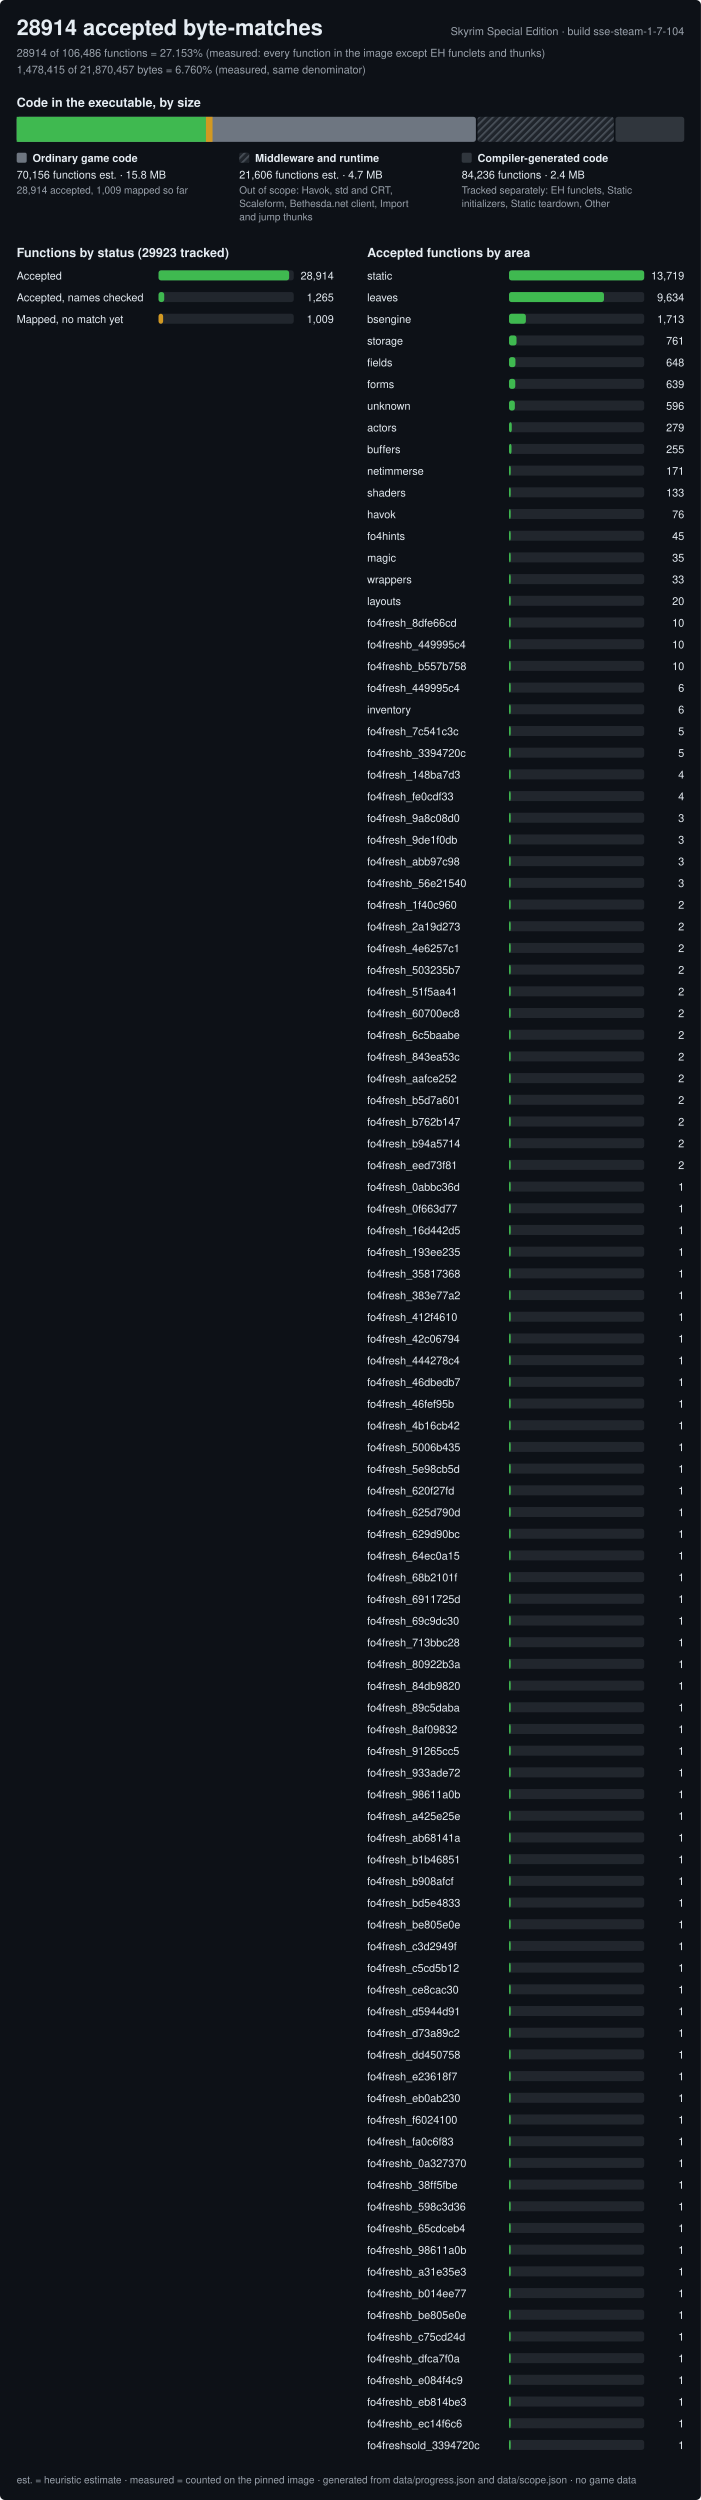
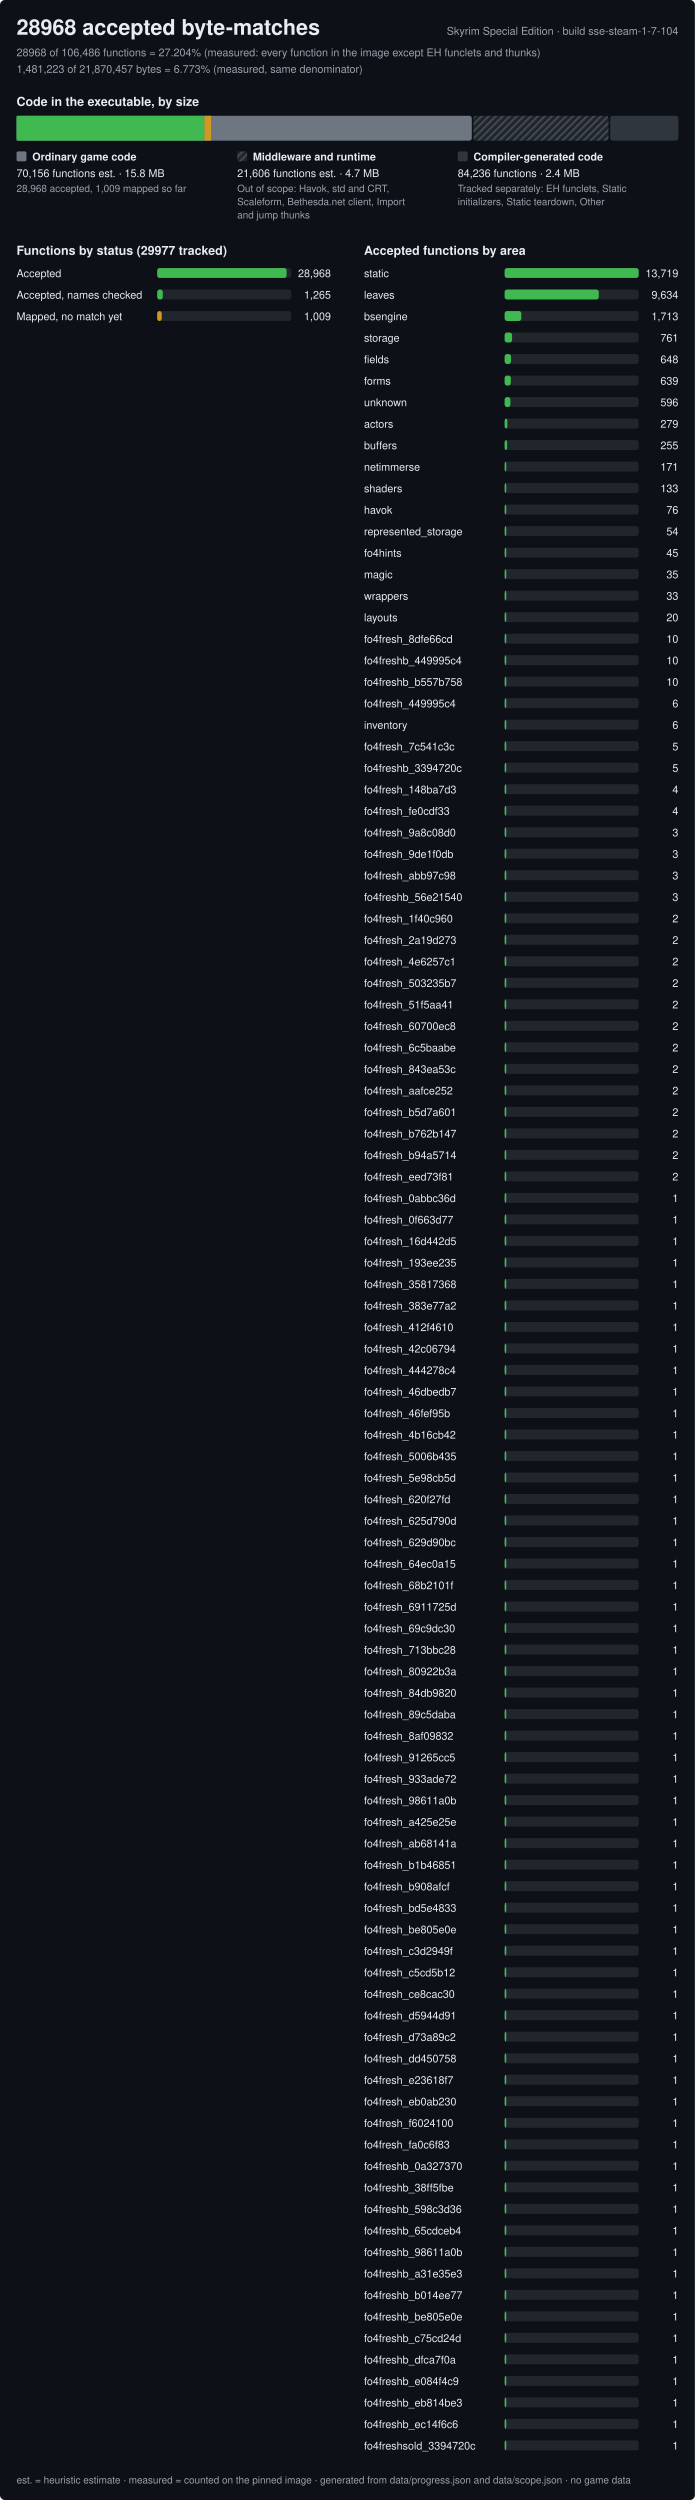
- <svg xmlns="http://www.w3.org/2000/svg" width="840" height="2996" viewBox="0 0 840 2996" role="img" aria-label="Progress of the Skyrim Special Edition byte-matching reconstruction, build sse-steam-1-7-104">
+ <svg xmlns="http://www.w3.org/2000/svg" width="840" height="3022" viewBox="0 0 840 3022" role="img" aria-label="Progress of the Skyrim Special Edition byte-matching reconstruction, build sse-steam-1-7-104">
  <style>text{font-family:-apple-system,BlinkMacSystemFont,'Segoe UI',Helvetica,Arial,sans-serif;fill:#e6edf3;white-space:pre}.h{font-size:26px;font-weight:600}.st{font-size:15px;font-weight:600}.lb{font-size:13px;font-weight:600}.bl{font-size:12px;font-weight:600;stroke:#0d1117;stroke-width:3px;paint-order:stroke;stroke-linejoin:round}.rl{font-size:13px}.fn{font-size:12px;fill:#9ba3ad}.mu{fill:#9ba3ad}</style>
  <defs>
    <pattern id="hx" width="6" height="6" patternUnits="userSpaceOnUse" patternTransform="rotate(45)">
      <rect width="6" height="6" fill="#21262d" />
      <rect width="2" height="6" fill="#484f58" />
    </pattern>
  </defs>
-   <rect width="840" height="2996" rx="6" fill="#0d1117" />
-   <text x="20" y="42" class="h">28914 accepted byte-matches</text>
+   <rect width="840" height="3022" rx="6" fill="#0d1117" />
+   <text x="20" y="42" class="h">28968 accepted byte-matches</text>
  <text x="820" y="42" class="rl mu" text-anchor="end">Skyrim Special Edition · build sse-steam-1-7-104</text>
-   <text x="20" y="68" class="rl mu">28914 of 106,486 functions = 27.153% (measured: every function in the image except EH funclets and thunks)</text>
-   <text x="20" y="88" class="rl mu">1,478,415 of 21,870,457 bytes = 6.760% (measured, same denominator)</text>
+   <text x="20" y="68" class="rl mu">28968 of 106,486 functions = 27.204% (measured: every function in the image except EH funclets and thunks)</text>
+   <text x="20" y="88" class="rl mu">1,481,223 of 21,870,457 bytes = 6.773% (measured, same denominator)</text>
  <text x="20" y="128" class="st">Code in the executable, by size</text>
  <rect x="20" y="140" width="550.3" height="30" rx="3" fill="#6e7681" />
-   <rect x="20" y="140" width="226.8" height="30" fill="#3fb950" />
-   <rect x="246.8" y="140" width="7.9" height="30" fill="#d29922" />
+   <rect x="20" y="140" width="227.2" height="30" fill="#3fb950" />
+   <rect x="247.2" y="140" width="7.9" height="30" fill="#d29922" />
  <rect x="572.3" y="140" width="163.3" height="30" rx="3" fill="url(#hx)" />
  <rect x="737.6" y="140" width="82.4" height="30" rx="3" fill="#30363d" />
  <rect x="20" y="183" width="12" height="12" rx="2" fill="#6e7681" />
  <text x="39" y="194" class="lb">Ordinary game code</text>
  <text x="20" y="214" class="rl">70,156 functions est. · 15.8 MB</text>
-   <text x="20" y="232" class="fn">28,914 accepted, 1,009 mapped so far</text>
+   <text x="20" y="232" class="fn">28,968 accepted, 1,009 mapped so far</text>
  <rect x="286.7" y="183" width="12" height="12" rx="2" fill="url(#hx)" />
  <text x="305.7" y="194" class="lb">Middleware and runtime</text>
  <text x="286.7" y="214" class="rl">21,606 functions est. · 4.7 MB</text>
  <text x="286.7" y="232" class="fn">Out of scope: Havok, std and CRT,</text>
  <text x="286.7" y="248" class="fn">Scaleform, Bethesda.net client, Import</text>
  <text x="286.7" y="264" class="fn">and jump thunks</text>
  <rect x="553.3" y="183" width="12" height="12" rx="2" fill="#30363d" />
  <text x="572.3" y="194" class="lb">Compiler-generated code</text>
  <text x="553.3" y="214" class="rl">84,236 functions · 2.4 MB</text>
  <text x="553.3" y="232" class="fn">Tracked separately: EH funclets, Static</text>
  <text x="553.3" y="248" class="fn">initializers, Static teardown, Other</text>
-   <text x="20" y="308" class="st">Functions by status (29923 tracked)</text>
+   <text x="20" y="308" class="st">Functions by status (29977 tracked)</text>
  <text x="20" y="335" class="rl">Accepted</text>
  <rect x="190" y="324" width="162.0" height="12" rx="3" fill="#21262d" />
  <rect x="190" y="324" width="156.5" height="12" rx="3" fill="#3fb950" />
-   <text x="400.0" y="335" class="rl" text-anchor="end">28,914</text>
+   <text x="400.0" y="335" class="rl" text-anchor="end">28,968</text>
  <text x="20" y="361" class="rl">Accepted, names checked</text>
  <rect x="190" y="350" width="162.0" height="12" rx="3" fill="#21262d" />
  <rect x="190" y="350" width="6.8" height="12" rx="3" fill="#3fb950" />
  <text x="400.0" y="361" class="rl" text-anchor="end">1,265</text>
  <text x="20" y="387" class="rl">Mapped, no match yet</text>
  <rect x="190" y="376" width="162.0" height="12" rx="3" fill="#21262d" />
  <rect x="190" y="376" width="5.5" height="12" rx="3" fill="#d29922" />
  <text x="400.0" y="387" class="rl" text-anchor="end">1,009</text>
  <text x="440.0" y="308" class="st">Accepted functions by area</text>
  <text x="440.0" y="335" class="rl">static</text>
  <rect x="610.0" y="324" width="162.0" height="12" rx="3" fill="#21262d" />
  <rect x="610.0" y="324" width="162" height="12" rx="3" fill="#3fb950" />
  <text x="820.0" y="335" class="rl" text-anchor="end">13,719</text>
  <text x="440.0" y="361" class="rl">leaves</text>
  <rect x="610.0" y="350" width="162.0" height="12" rx="3" fill="#21262d" />
  <rect x="610.0" y="350" width="113.8" height="12" rx="3" fill="#3fb950" />
  <text x="820.0" y="361" class="rl" text-anchor="end">9,634</text>
  <text x="440.0" y="387" class="rl">bsengine</text>
  <rect x="610.0" y="376" width="162.0" height="12" rx="3" fill="#21262d" />
  <rect x="610.0" y="376" width="20.2" height="12" rx="3" fill="#3fb950" />
  <text x="820.0" y="387" class="rl" text-anchor="end">1,713</text>
  <text x="440.0" y="413" class="rl">storage</text>
  <rect x="610.0" y="402" width="162.0" height="12" rx="3" fill="#21262d" />
  <rect x="610.0" y="402" width="9" height="12" rx="3" fill="#3fb950" />
  <text x="820.0" y="413" class="rl" text-anchor="end">761</text>
  <text x="440.0" y="439" class="rl">fields</text>
  <rect x="610.0" y="428" width="162.0" height="12" rx="3" fill="#21262d" />
  <rect x="610.0" y="428" width="7.7" height="12" rx="3" fill="#3fb950" />
  <text x="820.0" y="439" class="rl" text-anchor="end">648</text>
  <text x="440.0" y="465" class="rl">forms</text>
  <rect x="610.0" y="454" width="162.0" height="12" rx="3" fill="#21262d" />
  <rect x="610.0" y="454" width="7.5" height="12" rx="3" fill="#3fb950" />
  <text x="820.0" y="465" class="rl" text-anchor="end">639</text>
  <text x="440.0" y="491" class="rl">unknown</text>
  <rect x="610.0" y="480" width="162.0" height="12" rx="3" fill="#21262d" />
  <rect x="610.0" y="480" width="7" height="12" rx="3" fill="#3fb950" />
  <text x="820.0" y="491" class="rl" text-anchor="end">596</text>
  <text x="440.0" y="517" class="rl">actors</text>
  <rect x="610.0" y="506" width="162.0" height="12" rx="3" fill="#21262d" />
  <rect x="610.0" y="506" width="3.3" height="12" rx="3" fill="#3fb950" />
  <text x="820.0" y="517" class="rl" text-anchor="end">279</text>
  <text x="440.0" y="543" class="rl">buffers</text>
  <rect x="610.0" y="532" width="162.0" height="12" rx="3" fill="#21262d" />
  <rect x="610.0" y="532" width="3" height="12" rx="3" fill="#3fb950" />
  <text x="820.0" y="543" class="rl" text-anchor="end">255</text>
  <text x="440.0" y="569" class="rl">netimmerse</text>
  <rect x="610.0" y="558" width="162.0" height="12" rx="3" fill="#21262d" />
  <rect x="610.0" y="558" width="2" height="12" rx="3" fill="#3fb950" />
  <text x="820.0" y="569" class="rl" text-anchor="end">171</text>
  <text x="440.0" y="595" class="rl">shaders</text>
  <rect x="610.0" y="584" width="162.0" height="12" rx="3" fill="#21262d" />
  <rect x="610.0" y="584" width="2" height="12" rx="3" fill="#3fb950" />
  <text x="820.0" y="595" class="rl" text-anchor="end">133</text>
  <text x="440.0" y="621" class="rl">havok</text>
  <rect x="610.0" y="610" width="162.0" height="12" rx="3" fill="#21262d" />
  <rect x="610.0" y="610" width="2" height="12" rx="3" fill="#3fb950" />
  <text x="820.0" y="621" class="rl" text-anchor="end">76</text>
-   <text x="440.0" y="647" class="rl">fo4hints</text>
+   <text x="440.0" y="647" class="rl">represented_storage</text>
  <rect x="610.0" y="636" width="162.0" height="12" rx="3" fill="#21262d" />
  <rect x="610.0" y="636" width="2" height="12" rx="3" fill="#3fb950" />
-   <text x="820.0" y="647" class="rl" text-anchor="end">45</text>
-   <text x="440.0" y="673" class="rl">magic</text>
+   <text x="820.0" y="647" class="rl" text-anchor="end">54</text>
+   <text x="440.0" y="673" class="rl">fo4hints</text>
  <rect x="610.0" y="662" width="162.0" height="12" rx="3" fill="#21262d" />
  <rect x="610.0" y="662" width="2" height="12" rx="3" fill="#3fb950" />
-   <text x="820.0" y="673" class="rl" text-anchor="end">35</text>
-   <text x="440.0" y="699" class="rl">wrappers</text>
+   <text x="820.0" y="673" class="rl" text-anchor="end">45</text>
+   <text x="440.0" y="699" class="rl">magic</text>
  <rect x="610.0" y="688" width="162.0" height="12" rx="3" fill="#21262d" />
  <rect x="610.0" y="688" width="2" height="12" rx="3" fill="#3fb950" />
-   <text x="820.0" y="699" class="rl" text-anchor="end">33</text>
-   <text x="440.0" y="725" class="rl">layouts</text>
+   <text x="820.0" y="699" class="rl" text-anchor="end">35</text>
+   <text x="440.0" y="725" class="rl">wrappers</text>
  <rect x="610.0" y="714" width="162.0" height="12" rx="3" fill="#21262d" />
  <rect x="610.0" y="714" width="2" height="12" rx="3" fill="#3fb950" />
-   <text x="820.0" y="725" class="rl" text-anchor="end">20</text>
-   <text x="440.0" y="751" class="rl">fo4fresh_8dfe66cd</text>
+   <text x="820.0" y="725" class="rl" text-anchor="end">33</text>
+   <text x="440.0" y="751" class="rl">layouts</text>
  <rect x="610.0" y="740" width="162.0" height="12" rx="3" fill="#21262d" />
  <rect x="610.0" y="740" width="2" height="12" rx="3" fill="#3fb950" />
-   <text x="820.0" y="751" class="rl" text-anchor="end">10</text>
-   <text x="440.0" y="777" class="rl">fo4freshb_449995c4</text>
+   <text x="820.0" y="751" class="rl" text-anchor="end">20</text>
+   <text x="440.0" y="777" class="rl">fo4fresh_8dfe66cd</text>
  <rect x="610.0" y="766" width="162.0" height="12" rx="3" fill="#21262d" />
  <rect x="610.0" y="766" width="2" height="12" rx="3" fill="#3fb950" />
  <text x="820.0" y="777" class="rl" text-anchor="end">10</text>
-   <text x="440.0" y="803" class="rl">fo4freshb_b557b758</text>
+   <text x="440.0" y="803" class="rl">fo4freshb_449995c4</text>
  <rect x="610.0" y="792" width="162.0" height="12" rx="3" fill="#21262d" />
  <rect x="610.0" y="792" width="2" height="12" rx="3" fill="#3fb950" />
  <text x="820.0" y="803" class="rl" text-anchor="end">10</text>
-   <text x="440.0" y="829" class="rl">fo4fresh_449995c4</text>
+   <text x="440.0" y="829" class="rl">fo4freshb_b557b758</text>
  <rect x="610.0" y="818" width="162.0" height="12" rx="3" fill="#21262d" />
  <rect x="610.0" y="818" width="2" height="12" rx="3" fill="#3fb950" />
-   <text x="820.0" y="829" class="rl" text-anchor="end">6</text>
-   <text x="440.0" y="855" class="rl">inventory</text>
+   <text x="820.0" y="829" class="rl" text-anchor="end">10</text>
+   <text x="440.0" y="855" class="rl">fo4fresh_449995c4</text>
  <rect x="610.0" y="844" width="162.0" height="12" rx="3" fill="#21262d" />
  <rect x="610.0" y="844" width="2" height="12" rx="3" fill="#3fb950" />
  <text x="820.0" y="855" class="rl" text-anchor="end">6</text>
-   <text x="440.0" y="881" class="rl">fo4fresh_7c541c3c</text>
+   <text x="440.0" y="881" class="rl">inventory</text>
  <rect x="610.0" y="870" width="162.0" height="12" rx="3" fill="#21262d" />
  <rect x="610.0" y="870" width="2" height="12" rx="3" fill="#3fb950" />
-   <text x="820.0" y="881" class="rl" text-anchor="end">5</text>
-   <text x="440.0" y="907" class="rl">fo4freshb_3394720c</text>
+   <text x="820.0" y="881" class="rl" text-anchor="end">6</text>
+   <text x="440.0" y="907" class="rl">fo4fresh_7c541c3c</text>
  <rect x="610.0" y="896" width="162.0" height="12" rx="3" fill="#21262d" />
  <rect x="610.0" y="896" width="2" height="12" rx="3" fill="#3fb950" />
  <text x="820.0" y="907" class="rl" text-anchor="end">5</text>
-   <text x="440.0" y="933" class="rl">fo4fresh_148ba7d3</text>
+   <text x="440.0" y="933" class="rl">fo4freshb_3394720c</text>
  <rect x="610.0" y="922" width="162.0" height="12" rx="3" fill="#21262d" />
  <rect x="610.0" y="922" width="2" height="12" rx="3" fill="#3fb950" />
-   <text x="820.0" y="933" class="rl" text-anchor="end">4</text>
-   <text x="440.0" y="959" class="rl">fo4fresh_fe0cdf33</text>
+   <text x="820.0" y="933" class="rl" text-anchor="end">5</text>
+   <text x="440.0" y="959" class="rl">fo4fresh_148ba7d3</text>
  <rect x="610.0" y="948" width="162.0" height="12" rx="3" fill="#21262d" />
  <rect x="610.0" y="948" width="2" height="12" rx="3" fill="#3fb950" />
  <text x="820.0" y="959" class="rl" text-anchor="end">4</text>
-   <text x="440.0" y="985" class="rl">fo4fresh_9a8c08d0</text>
+   <text x="440.0" y="985" class="rl">fo4fresh_fe0cdf33</text>
  <rect x="610.0" y="974" width="162.0" height="12" rx="3" fill="#21262d" />
  <rect x="610.0" y="974" width="2" height="12" rx="3" fill="#3fb950" />
-   <text x="820.0" y="985" class="rl" text-anchor="end">3</text>
-   <text x="440.0" y="1011" class="rl">fo4fresh_9de1f0db</text>
+   <text x="820.0" y="985" class="rl" text-anchor="end">4</text>
+   <text x="440.0" y="1011" class="rl">fo4fresh_9a8c08d0</text>
  <rect x="610.0" y="1000" width="162.0" height="12" rx="3" fill="#21262d" />
  <rect x="610.0" y="1000" width="2" height="12" rx="3" fill="#3fb950" />
  <text x="820.0" y="1011" class="rl" text-anchor="end">3</text>
-   <text x="440.0" y="1037" class="rl">fo4fresh_abb97c98</text>
+   <text x="440.0" y="1037" class="rl">fo4fresh_9de1f0db</text>
  <rect x="610.0" y="1026" width="162.0" height="12" rx="3" fill="#21262d" />
  <rect x="610.0" y="1026" width="2" height="12" rx="3" fill="#3fb950" />
  <text x="820.0" y="1037" class="rl" text-anchor="end">3</text>
-   <text x="440.0" y="1063" class="rl">fo4freshb_56e21540</text>
+   <text x="440.0" y="1063" class="rl">fo4fresh_abb97c98</text>
  <rect x="610.0" y="1052" width="162.0" height="12" rx="3" fill="#21262d" />
  <rect x="610.0" y="1052" width="2" height="12" rx="3" fill="#3fb950" />
  <text x="820.0" y="1063" class="rl" text-anchor="end">3</text>
-   <text x="440.0" y="1089" class="rl">fo4fresh_1f40c960</text>
+   <text x="440.0" y="1089" class="rl">fo4freshb_56e21540</text>
  <rect x="610.0" y="1078" width="162.0" height="12" rx="3" fill="#21262d" />
  <rect x="610.0" y="1078" width="2" height="12" rx="3" fill="#3fb950" />
-   <text x="820.0" y="1089" class="rl" text-anchor="end">2</text>
-   <text x="440.0" y="1115" class="rl">fo4fresh_2a19d273</text>
+   <text x="820.0" y="1089" class="rl" text-anchor="end">3</text>
+   <text x="440.0" y="1115" class="rl">fo4fresh_1f40c960</text>
  <rect x="610.0" y="1104" width="162.0" height="12" rx="3" fill="#21262d" />
  <rect x="610.0" y="1104" width="2" height="12" rx="3" fill="#3fb950" />
  <text x="820.0" y="1115" class="rl" text-anchor="end">2</text>
-   <text x="440.0" y="1141" class="rl">fo4fresh_4e6257c1</text>
+   <text x="440.0" y="1141" class="rl">fo4fresh_2a19d273</text>
  <rect x="610.0" y="1130" width="162.0" height="12" rx="3" fill="#21262d" />
  <rect x="610.0" y="1130" width="2" height="12" rx="3" fill="#3fb950" />
  <text x="820.0" y="1141" class="rl" text-anchor="end">2</text>
-   <text x="440.0" y="1167" class="rl">fo4fresh_503235b7</text>
+   <text x="440.0" y="1167" class="rl">fo4fresh_4e6257c1</text>
  <rect x="610.0" y="1156" width="162.0" height="12" rx="3" fill="#21262d" />
  <rect x="610.0" y="1156" width="2" height="12" rx="3" fill="#3fb950" />
  <text x="820.0" y="1167" class="rl" text-anchor="end">2</text>
-   <text x="440.0" y="1193" class="rl">fo4fresh_51f5aa41</text>
+   <text x="440.0" y="1193" class="rl">fo4fresh_503235b7</text>
  <rect x="610.0" y="1182" width="162.0" height="12" rx="3" fill="#21262d" />
  <rect x="610.0" y="1182" width="2" height="12" rx="3" fill="#3fb950" />
  <text x="820.0" y="1193" class="rl" text-anchor="end">2</text>
-   <text x="440.0" y="1219" class="rl">fo4fresh_60700ec8</text>
+   <text x="440.0" y="1219" class="rl">fo4fresh_51f5aa41</text>
  <rect x="610.0" y="1208" width="162.0" height="12" rx="3" fill="#21262d" />
  <rect x="610.0" y="1208" width="2" height="12" rx="3" fill="#3fb950" />
  <text x="820.0" y="1219" class="rl" text-anchor="end">2</text>
-   <text x="440.0" y="1245" class="rl">fo4fresh_6c5baabe</text>
+   <text x="440.0" y="1245" class="rl">fo4fresh_60700ec8</text>
  <rect x="610.0" y="1234" width="162.0" height="12" rx="3" fill="#21262d" />
  <rect x="610.0" y="1234" width="2" height="12" rx="3" fill="#3fb950" />
  <text x="820.0" y="1245" class="rl" text-anchor="end">2</text>
-   <text x="440.0" y="1271" class="rl">fo4fresh_843ea53c</text>
+   <text x="440.0" y="1271" class="rl">fo4fresh_6c5baabe</text>
  <rect x="610.0" y="1260" width="162.0" height="12" rx="3" fill="#21262d" />
  <rect x="610.0" y="1260" width="2" height="12" rx="3" fill="#3fb950" />
  <text x="820.0" y="1271" class="rl" text-anchor="end">2</text>
-   <text x="440.0" y="1297" class="rl">fo4fresh_aafce252</text>
+   <text x="440.0" y="1297" class="rl">fo4fresh_843ea53c</text>
  <rect x="610.0" y="1286" width="162.0" height="12" rx="3" fill="#21262d" />
  <rect x="610.0" y="1286" width="2" height="12" rx="3" fill="#3fb950" />
  <text x="820.0" y="1297" class="rl" text-anchor="end">2</text>
-   <text x="440.0" y="1323" class="rl">fo4fresh_b5d7a601</text>
+   <text x="440.0" y="1323" class="rl">fo4fresh_aafce252</text>
  <rect x="610.0" y="1312" width="162.0" height="12" rx="3" fill="#21262d" />
  <rect x="610.0" y="1312" width="2" height="12" rx="3" fill="#3fb950" />
  <text x="820.0" y="1323" class="rl" text-anchor="end">2</text>
-   <text x="440.0" y="1349" class="rl">fo4fresh_b762b147</text>
+   <text x="440.0" y="1349" class="rl">fo4fresh_b5d7a601</text>
  <rect x="610.0" y="1338" width="162.0" height="12" rx="3" fill="#21262d" />
  <rect x="610.0" y="1338" width="2" height="12" rx="3" fill="#3fb950" />
  <text x="820.0" y="1349" class="rl" text-anchor="end">2</text>
-   <text x="440.0" y="1375" class="rl">fo4fresh_b94a5714</text>
+   <text x="440.0" y="1375" class="rl">fo4fresh_b762b147</text>
  <rect x="610.0" y="1364" width="162.0" height="12" rx="3" fill="#21262d" />
  <rect x="610.0" y="1364" width="2" height="12" rx="3" fill="#3fb950" />
  <text x="820.0" y="1375" class="rl" text-anchor="end">2</text>
-   <text x="440.0" y="1401" class="rl">fo4fresh_eed73f81</text>
+   <text x="440.0" y="1401" class="rl">fo4fresh_b94a5714</text>
  <rect x="610.0" y="1390" width="162.0" height="12" rx="3" fill="#21262d" />
  <rect x="610.0" y="1390" width="2" height="12" rx="3" fill="#3fb950" />
  <text x="820.0" y="1401" class="rl" text-anchor="end">2</text>
-   <text x="440.0" y="1427" class="rl">fo4fresh_0abbc36d</text>
+   <text x="440.0" y="1427" class="rl">fo4fresh_eed73f81</text>
  <rect x="610.0" y="1416" width="162.0" height="12" rx="3" fill="#21262d" />
  <rect x="610.0" y="1416" width="2" height="12" rx="3" fill="#3fb950" />
-   <text x="820.0" y="1427" class="rl" text-anchor="end">1</text>
-   <text x="440.0" y="1453" class="rl">fo4fresh_0f663d77</text>
+   <text x="820.0" y="1427" class="rl" text-anchor="end">2</text>
+   <text x="440.0" y="1453" class="rl">fo4fresh_0abbc36d</text>
  <rect x="610.0" y="1442" width="162.0" height="12" rx="3" fill="#21262d" />
  <rect x="610.0" y="1442" width="2" height="12" rx="3" fill="#3fb950" />
  <text x="820.0" y="1453" class="rl" text-anchor="end">1</text>
-   <text x="440.0" y="1479" class="rl">fo4fresh_16d442d5</text>
+   <text x="440.0" y="1479" class="rl">fo4fresh_0f663d77</text>
  <rect x="610.0" y="1468" width="162.0" height="12" rx="3" fill="#21262d" />
  <rect x="610.0" y="1468" width="2" height="12" rx="3" fill="#3fb950" />
  <text x="820.0" y="1479" class="rl" text-anchor="end">1</text>
-   <text x="440.0" y="1505" class="rl">fo4fresh_193ee235</text>
+   <text x="440.0" y="1505" class="rl">fo4fresh_16d442d5</text>
  <rect x="610.0" y="1494" width="162.0" height="12" rx="3" fill="#21262d" />
  <rect x="610.0" y="1494" width="2" height="12" rx="3" fill="#3fb950" />
  <text x="820.0" y="1505" class="rl" text-anchor="end">1</text>
-   <text x="440.0" y="1531" class="rl">fo4fresh_35817368</text>
+   <text x="440.0" y="1531" class="rl">fo4fresh_193ee235</text>
  <rect x="610.0" y="1520" width="162.0" height="12" rx="3" fill="#21262d" />
  <rect x="610.0" y="1520" width="2" height="12" rx="3" fill="#3fb950" />
  <text x="820.0" y="1531" class="rl" text-anchor="end">1</text>
-   <text x="440.0" y="1557" class="rl">fo4fresh_383e77a2</text>
+   <text x="440.0" y="1557" class="rl">fo4fresh_35817368</text>
  <rect x="610.0" y="1546" width="162.0" height="12" rx="3" fill="#21262d" />
  <rect x="610.0" y="1546" width="2" height="12" rx="3" fill="#3fb950" />
  <text x="820.0" y="1557" class="rl" text-anchor="end">1</text>
-   <text x="440.0" y="1583" class="rl">fo4fresh_412f4610</text>
+   <text x="440.0" y="1583" class="rl">fo4fresh_383e77a2</text>
  <rect x="610.0" y="1572" width="162.0" height="12" rx="3" fill="#21262d" />
  <rect x="610.0" y="1572" width="2" height="12" rx="3" fill="#3fb950" />
  <text x="820.0" y="1583" class="rl" text-anchor="end">1</text>
-   <text x="440.0" y="1609" class="rl">fo4fresh_42c06794</text>
+   <text x="440.0" y="1609" class="rl">fo4fresh_412f4610</text>
  <rect x="610.0" y="1598" width="162.0" height="12" rx="3" fill="#21262d" />
  <rect x="610.0" y="1598" width="2" height="12" rx="3" fill="#3fb950" />
  <text x="820.0" y="1609" class="rl" text-anchor="end">1</text>
-   <text x="440.0" y="1635" class="rl">fo4fresh_444278c4</text>
+   <text x="440.0" y="1635" class="rl">fo4fresh_42c06794</text>
  <rect x="610.0" y="1624" width="162.0" height="12" rx="3" fill="#21262d" />
  <rect x="610.0" y="1624" width="2" height="12" rx="3" fill="#3fb950" />
  <text x="820.0" y="1635" class="rl" text-anchor="end">1</text>
-   <text x="440.0" y="1661" class="rl">fo4fresh_46dbedb7</text>
+   <text x="440.0" y="1661" class="rl">fo4fresh_444278c4</text>
  <rect x="610.0" y="1650" width="162.0" height="12" rx="3" fill="#21262d" />
  <rect x="610.0" y="1650" width="2" height="12" rx="3" fill="#3fb950" />
  <text x="820.0" y="1661" class="rl" text-anchor="end">1</text>
-   <text x="440.0" y="1687" class="rl">fo4fresh_46fef95b</text>
+   <text x="440.0" y="1687" class="rl">fo4fresh_46dbedb7</text>
  <rect x="610.0" y="1676" width="162.0" height="12" rx="3" fill="#21262d" />
  <rect x="610.0" y="1676" width="2" height="12" rx="3" fill="#3fb950" />
  <text x="820.0" y="1687" class="rl" text-anchor="end">1</text>
-   <text x="440.0" y="1713" class="rl">fo4fresh_4b16cb42</text>
+   <text x="440.0" y="1713" class="rl">fo4fresh_46fef95b</text>
  <rect x="610.0" y="1702" width="162.0" height="12" rx="3" fill="#21262d" />
  <rect x="610.0" y="1702" width="2" height="12" rx="3" fill="#3fb950" />
  <text x="820.0" y="1713" class="rl" text-anchor="end">1</text>
-   <text x="440.0" y="1739" class="rl">fo4fresh_5006b435</text>
+   <text x="440.0" y="1739" class="rl">fo4fresh_4b16cb42</text>
  <rect x="610.0" y="1728" width="162.0" height="12" rx="3" fill="#21262d" />
  <rect x="610.0" y="1728" width="2" height="12" rx="3" fill="#3fb950" />
  <text x="820.0" y="1739" class="rl" text-anchor="end">1</text>
-   <text x="440.0" y="1765" class="rl">fo4fresh_5e98cb5d</text>
+   <text x="440.0" y="1765" class="rl">fo4fresh_5006b435</text>
  <rect x="610.0" y="1754" width="162.0" height="12" rx="3" fill="#21262d" />
  <rect x="610.0" y="1754" width="2" height="12" rx="3" fill="#3fb950" />
  <text x="820.0" y="1765" class="rl" text-anchor="end">1</text>
-   <text x="440.0" y="1791" class="rl">fo4fresh_620f27fd</text>
+   <text x="440.0" y="1791" class="rl">fo4fresh_5e98cb5d</text>
  <rect x="610.0" y="1780" width="162.0" height="12" rx="3" fill="#21262d" />
  <rect x="610.0" y="1780" width="2" height="12" rx="3" fill="#3fb950" />
  <text x="820.0" y="1791" class="rl" text-anchor="end">1</text>
-   <text x="440.0" y="1817" class="rl">fo4fresh_625d790d</text>
+   <text x="440.0" y="1817" class="rl">fo4fresh_620f27fd</text>
  <rect x="610.0" y="1806" width="162.0" height="12" rx="3" fill="#21262d" />
  <rect x="610.0" y="1806" width="2" height="12" rx="3" fill="#3fb950" />
  <text x="820.0" y="1817" class="rl" text-anchor="end">1</text>
-   <text x="440.0" y="1843" class="rl">fo4fresh_629d90bc</text>
+   <text x="440.0" y="1843" class="rl">fo4fresh_625d790d</text>
  <rect x="610.0" y="1832" width="162.0" height="12" rx="3" fill="#21262d" />
  <rect x="610.0" y="1832" width="2" height="12" rx="3" fill="#3fb950" />
  <text x="820.0" y="1843" class="rl" text-anchor="end">1</text>
-   <text x="440.0" y="1869" class="rl">fo4fresh_64ec0a15</text>
+   <text x="440.0" y="1869" class="rl">fo4fresh_629d90bc</text>
  <rect x="610.0" y="1858" width="162.0" height="12" rx="3" fill="#21262d" />
  <rect x="610.0" y="1858" width="2" height="12" rx="3" fill="#3fb950" />
  <text x="820.0" y="1869" class="rl" text-anchor="end">1</text>
-   <text x="440.0" y="1895" class="rl">fo4fresh_68b2101f</text>
+   <text x="440.0" y="1895" class="rl">fo4fresh_64ec0a15</text>
  <rect x="610.0" y="1884" width="162.0" height="12" rx="3" fill="#21262d" />
  <rect x="610.0" y="1884" width="2" height="12" rx="3" fill="#3fb950" />
  <text x="820.0" y="1895" class="rl" text-anchor="end">1</text>
-   <text x="440.0" y="1921" class="rl">fo4fresh_6911725d</text>
+   <text x="440.0" y="1921" class="rl">fo4fresh_68b2101f</text>
  <rect x="610.0" y="1910" width="162.0" height="12" rx="3" fill="#21262d" />
  <rect x="610.0" y="1910" width="2" height="12" rx="3" fill="#3fb950" />
  <text x="820.0" y="1921" class="rl" text-anchor="end">1</text>
-   <text x="440.0" y="1947" class="rl">fo4fresh_69c9dc30</text>
+   <text x="440.0" y="1947" class="rl">fo4fresh_6911725d</text>
  <rect x="610.0" y="1936" width="162.0" height="12" rx="3" fill="#21262d" />
  <rect x="610.0" y="1936" width="2" height="12" rx="3" fill="#3fb950" />
  <text x="820.0" y="1947" class="rl" text-anchor="end">1</text>
-   <text x="440.0" y="1973" class="rl">fo4fresh_713bbc28</text>
+   <text x="440.0" y="1973" class="rl">fo4fresh_69c9dc30</text>
  <rect x="610.0" y="1962" width="162.0" height="12" rx="3" fill="#21262d" />
  <rect x="610.0" y="1962" width="2" height="12" rx="3" fill="#3fb950" />
  <text x="820.0" y="1973" class="rl" text-anchor="end">1</text>
-   <text x="440.0" y="1999" class="rl">fo4fresh_80922b3a</text>
+   <text x="440.0" y="1999" class="rl">fo4fresh_713bbc28</text>
  <rect x="610.0" y="1988" width="162.0" height="12" rx="3" fill="#21262d" />
  <rect x="610.0" y="1988" width="2" height="12" rx="3" fill="#3fb950" />
  <text x="820.0" y="1999" class="rl" text-anchor="end">1</text>
-   <text x="440.0" y="2025" class="rl">fo4fresh_84db9820</text>
+   <text x="440.0" y="2025" class="rl">fo4fresh_80922b3a</text>
  <rect x="610.0" y="2014" width="162.0" height="12" rx="3" fill="#21262d" />
  <rect x="610.0" y="2014" width="2" height="12" rx="3" fill="#3fb950" />
  <text x="820.0" y="2025" class="rl" text-anchor="end">1</text>
-   <text x="440.0" y="2051" class="rl">fo4fresh_89c5daba</text>
+   <text x="440.0" y="2051" class="rl">fo4fresh_84db9820</text>
  <rect x="610.0" y="2040" width="162.0" height="12" rx="3" fill="#21262d" />
  <rect x="610.0" y="2040" width="2" height="12" rx="3" fill="#3fb950" />
  <text x="820.0" y="2051" class="rl" text-anchor="end">1</text>
-   <text x="440.0" y="2077" class="rl">fo4fresh_8af09832</text>
+   <text x="440.0" y="2077" class="rl">fo4fresh_89c5daba</text>
  <rect x="610.0" y="2066" width="162.0" height="12" rx="3" fill="#21262d" />
  <rect x="610.0" y="2066" width="2" height="12" rx="3" fill="#3fb950" />
  <text x="820.0" y="2077" class="rl" text-anchor="end">1</text>
-   <text x="440.0" y="2103" class="rl">fo4fresh_91265cc5</text>
+   <text x="440.0" y="2103" class="rl">fo4fresh_8af09832</text>
  <rect x="610.0" y="2092" width="162.0" height="12" rx="3" fill="#21262d" />
  <rect x="610.0" y="2092" width="2" height="12" rx="3" fill="#3fb950" />
  <text x="820.0" y="2103" class="rl" text-anchor="end">1</text>
-   <text x="440.0" y="2129" class="rl">fo4fresh_933ade72</text>
+   <text x="440.0" y="2129" class="rl">fo4fresh_91265cc5</text>
  <rect x="610.0" y="2118" width="162.0" height="12" rx="3" fill="#21262d" />
  <rect x="610.0" y="2118" width="2" height="12" rx="3" fill="#3fb950" />
  <text x="820.0" y="2129" class="rl" text-anchor="end">1</text>
-   <text x="440.0" y="2155" class="rl">fo4fresh_98611a0b</text>
+   <text x="440.0" y="2155" class="rl">fo4fresh_933ade72</text>
  <rect x="610.0" y="2144" width="162.0" height="12" rx="3" fill="#21262d" />
  <rect x="610.0" y="2144" width="2" height="12" rx="3" fill="#3fb950" />
  <text x="820.0" y="2155" class="rl" text-anchor="end">1</text>
-   <text x="440.0" y="2181" class="rl">fo4fresh_a425e25e</text>
+   <text x="440.0" y="2181" class="rl">fo4fresh_98611a0b</text>
  <rect x="610.0" y="2170" width="162.0" height="12" rx="3" fill="#21262d" />
  <rect x="610.0" y="2170" width="2" height="12" rx="3" fill="#3fb950" />
  <text x="820.0" y="2181" class="rl" text-anchor="end">1</text>
-   <text x="440.0" y="2207" class="rl">fo4fresh_ab68141a</text>
+   <text x="440.0" y="2207" class="rl">fo4fresh_a425e25e</text>
  <rect x="610.0" y="2196" width="162.0" height="12" rx="3" fill="#21262d" />
  <rect x="610.0" y="2196" width="2" height="12" rx="3" fill="#3fb950" />
  <text x="820.0" y="2207" class="rl" text-anchor="end">1</text>
-   <text x="440.0" y="2233" class="rl">fo4fresh_b1b46851</text>
+   <text x="440.0" y="2233" class="rl">fo4fresh_ab68141a</text>
  <rect x="610.0" y="2222" width="162.0" height="12" rx="3" fill="#21262d" />
  <rect x="610.0" y="2222" width="2" height="12" rx="3" fill="#3fb950" />
  <text x="820.0" y="2233" class="rl" text-anchor="end">1</text>
-   <text x="440.0" y="2259" class="rl">fo4fresh_b908afcf</text>
+   <text x="440.0" y="2259" class="rl">fo4fresh_b1b46851</text>
  <rect x="610.0" y="2248" width="162.0" height="12" rx="3" fill="#21262d" />
  <rect x="610.0" y="2248" width="2" height="12" rx="3" fill="#3fb950" />
  <text x="820.0" y="2259" class="rl" text-anchor="end">1</text>
-   <text x="440.0" y="2285" class="rl">fo4fresh_bd5e4833</text>
+   <text x="440.0" y="2285" class="rl">fo4fresh_b908afcf</text>
  <rect x="610.0" y="2274" width="162.0" height="12" rx="3" fill="#21262d" />
  <rect x="610.0" y="2274" width="2" height="12" rx="3" fill="#3fb950" />
  <text x="820.0" y="2285" class="rl" text-anchor="end">1</text>
-   <text x="440.0" y="2311" class="rl">fo4fresh_be805e0e</text>
+   <text x="440.0" y="2311" class="rl">fo4fresh_bd5e4833</text>
  <rect x="610.0" y="2300" width="162.0" height="12" rx="3" fill="#21262d" />
  <rect x="610.0" y="2300" width="2" height="12" rx="3" fill="#3fb950" />
  <text x="820.0" y="2311" class="rl" text-anchor="end">1</text>
-   <text x="440.0" y="2337" class="rl">fo4fresh_c3d2949f</text>
+   <text x="440.0" y="2337" class="rl">fo4fresh_be805e0e</text>
  <rect x="610.0" y="2326" width="162.0" height="12" rx="3" fill="#21262d" />
  <rect x="610.0" y="2326" width="2" height="12" rx="3" fill="#3fb950" />
  <text x="820.0" y="2337" class="rl" text-anchor="end">1</text>
-   <text x="440.0" y="2363" class="rl">fo4fresh_c5cd5b12</text>
+   <text x="440.0" y="2363" class="rl">fo4fresh_c3d2949f</text>
  <rect x="610.0" y="2352" width="162.0" height="12" rx="3" fill="#21262d" />
  <rect x="610.0" y="2352" width="2" height="12" rx="3" fill="#3fb950" />
  <text x="820.0" y="2363" class="rl" text-anchor="end">1</text>
-   <text x="440.0" y="2389" class="rl">fo4fresh_ce8cac30</text>
+   <text x="440.0" y="2389" class="rl">fo4fresh_c5cd5b12</text>
  <rect x="610.0" y="2378" width="162.0" height="12" rx="3" fill="#21262d" />
  <rect x="610.0" y="2378" width="2" height="12" rx="3" fill="#3fb950" />
  <text x="820.0" y="2389" class="rl" text-anchor="end">1</text>
-   <text x="440.0" y="2415" class="rl">fo4fresh_d5944d91</text>
+   <text x="440.0" y="2415" class="rl">fo4fresh_ce8cac30</text>
  <rect x="610.0" y="2404" width="162.0" height="12" rx="3" fill="#21262d" />
  <rect x="610.0" y="2404" width="2" height="12" rx="3" fill="#3fb950" />
  <text x="820.0" y="2415" class="rl" text-anchor="end">1</text>
-   <text x="440.0" y="2441" class="rl">fo4fresh_d73a89c2</text>
+   <text x="440.0" y="2441" class="rl">fo4fresh_d5944d91</text>
  <rect x="610.0" y="2430" width="162.0" height="12" rx="3" fill="#21262d" />
  <rect x="610.0" y="2430" width="2" height="12" rx="3" fill="#3fb950" />
  <text x="820.0" y="2441" class="rl" text-anchor="end">1</text>
-   <text x="440.0" y="2467" class="rl">fo4fresh_dd450758</text>
+   <text x="440.0" y="2467" class="rl">fo4fresh_d73a89c2</text>
  <rect x="610.0" y="2456" width="162.0" height="12" rx="3" fill="#21262d" />
  <rect x="610.0" y="2456" width="2" height="12" rx="3" fill="#3fb950" />
  <text x="820.0" y="2467" class="rl" text-anchor="end">1</text>
-   <text x="440.0" y="2493" class="rl">fo4fresh_e23618f7</text>
+   <text x="440.0" y="2493" class="rl">fo4fresh_dd450758</text>
  <rect x="610.0" y="2482" width="162.0" height="12" rx="3" fill="#21262d" />
  <rect x="610.0" y="2482" width="2" height="12" rx="3" fill="#3fb950" />
  <text x="820.0" y="2493" class="rl" text-anchor="end">1</text>
-   <text x="440.0" y="2519" class="rl">fo4fresh_eb0ab230</text>
+   <text x="440.0" y="2519" class="rl">fo4fresh_e23618f7</text>
  <rect x="610.0" y="2508" width="162.0" height="12" rx="3" fill="#21262d" />
  <rect x="610.0" y="2508" width="2" height="12" rx="3" fill="#3fb950" />
  <text x="820.0" y="2519" class="rl" text-anchor="end">1</text>
-   <text x="440.0" y="2545" class="rl">fo4fresh_f6024100</text>
+   <text x="440.0" y="2545" class="rl">fo4fresh_eb0ab230</text>
  <rect x="610.0" y="2534" width="162.0" height="12" rx="3" fill="#21262d" />
  <rect x="610.0" y="2534" width="2" height="12" rx="3" fill="#3fb950" />
  <text x="820.0" y="2545" class="rl" text-anchor="end">1</text>
-   <text x="440.0" y="2571" class="rl">fo4fresh_fa0c6f83</text>
+   <text x="440.0" y="2571" class="rl">fo4fresh_f6024100</text>
  <rect x="610.0" y="2560" width="162.0" height="12" rx="3" fill="#21262d" />
  <rect x="610.0" y="2560" width="2" height="12" rx="3" fill="#3fb950" />
  <text x="820.0" y="2571" class="rl" text-anchor="end">1</text>
-   <text x="440.0" y="2597" class="rl">fo4freshb_0a327370</text>
+   <text x="440.0" y="2597" class="rl">fo4fresh_fa0c6f83</text>
  <rect x="610.0" y="2586" width="162.0" height="12" rx="3" fill="#21262d" />
  <rect x="610.0" y="2586" width="2" height="12" rx="3" fill="#3fb950" />
  <text x="820.0" y="2597" class="rl" text-anchor="end">1</text>
-   <text x="440.0" y="2623" class="rl">fo4freshb_38ff5fbe</text>
+   <text x="440.0" y="2623" class="rl">fo4freshb_0a327370</text>
  <rect x="610.0" y="2612" width="162.0" height="12" rx="3" fill="#21262d" />
  <rect x="610.0" y="2612" width="2" height="12" rx="3" fill="#3fb950" />
  <text x="820.0" y="2623" class="rl" text-anchor="end">1</text>
-   <text x="440.0" y="2649" class="rl">fo4freshb_598c3d36</text>
+   <text x="440.0" y="2649" class="rl">fo4freshb_38ff5fbe</text>
  <rect x="610.0" y="2638" width="162.0" height="12" rx="3" fill="#21262d" />
  <rect x="610.0" y="2638" width="2" height="12" rx="3" fill="#3fb950" />
  <text x="820.0" y="2649" class="rl" text-anchor="end">1</text>
-   <text x="440.0" y="2675" class="rl">fo4freshb_65cdceb4</text>
+   <text x="440.0" y="2675" class="rl">fo4freshb_598c3d36</text>
  <rect x="610.0" y="2664" width="162.0" height="12" rx="3" fill="#21262d" />
  <rect x="610.0" y="2664" width="2" height="12" rx="3" fill="#3fb950" />
  <text x="820.0" y="2675" class="rl" text-anchor="end">1</text>
-   <text x="440.0" y="2701" class="rl">fo4freshb_98611a0b</text>
+   <text x="440.0" y="2701" class="rl">fo4freshb_65cdceb4</text>
  <rect x="610.0" y="2690" width="162.0" height="12" rx="3" fill="#21262d" />
  <rect x="610.0" y="2690" width="2" height="12" rx="3" fill="#3fb950" />
  <text x="820.0" y="2701" class="rl" text-anchor="end">1</text>
-   <text x="440.0" y="2727" class="rl">fo4freshb_a31e35e3</text>
+   <text x="440.0" y="2727" class="rl">fo4freshb_98611a0b</text>
  <rect x="610.0" y="2716" width="162.0" height="12" rx="3" fill="#21262d" />
  <rect x="610.0" y="2716" width="2" height="12" rx="3" fill="#3fb950" />
  <text x="820.0" y="2727" class="rl" text-anchor="end">1</text>
-   <text x="440.0" y="2753" class="rl">fo4freshb_b014ee77</text>
+   <text x="440.0" y="2753" class="rl">fo4freshb_a31e35e3</text>
  <rect x="610.0" y="2742" width="162.0" height="12" rx="3" fill="#21262d" />
  <rect x="610.0" y="2742" width="2" height="12" rx="3" fill="#3fb950" />
  <text x="820.0" y="2753" class="rl" text-anchor="end">1</text>
-   <text x="440.0" y="2779" class="rl">fo4freshb_be805e0e</text>
+   <text x="440.0" y="2779" class="rl">fo4freshb_b014ee77</text>
  <rect x="610.0" y="2768" width="162.0" height="12" rx="3" fill="#21262d" />
  <rect x="610.0" y="2768" width="2" height="12" rx="3" fill="#3fb950" />
  <text x="820.0" y="2779" class="rl" text-anchor="end">1</text>
-   <text x="440.0" y="2805" class="rl">fo4freshb_c75cd24d</text>
+   <text x="440.0" y="2805" class="rl">fo4freshb_be805e0e</text>
  <rect x="610.0" y="2794" width="162.0" height="12" rx="3" fill="#21262d" />
  <rect x="610.0" y="2794" width="2" height="12" rx="3" fill="#3fb950" />
  <text x="820.0" y="2805" class="rl" text-anchor="end">1</text>
-   <text x="440.0" y="2831" class="rl">fo4freshb_dfca7f0a</text>
+   <text x="440.0" y="2831" class="rl">fo4freshb_c75cd24d</text>
  <rect x="610.0" y="2820" width="162.0" height="12" rx="3" fill="#21262d" />
  <rect x="610.0" y="2820" width="2" height="12" rx="3" fill="#3fb950" />
  <text x="820.0" y="2831" class="rl" text-anchor="end">1</text>
-   <text x="440.0" y="2857" class="rl">fo4freshb_e084f4c9</text>
+   <text x="440.0" y="2857" class="rl">fo4freshb_dfca7f0a</text>
  <rect x="610.0" y="2846" width="162.0" height="12" rx="3" fill="#21262d" />
  <rect x="610.0" y="2846" width="2" height="12" rx="3" fill="#3fb950" />
  <text x="820.0" y="2857" class="rl" text-anchor="end">1</text>
-   <text x="440.0" y="2883" class="rl">fo4freshb_eb814be3</text>
+   <text x="440.0" y="2883" class="rl">fo4freshb_e084f4c9</text>
  <rect x="610.0" y="2872" width="162.0" height="12" rx="3" fill="#21262d" />
  <rect x="610.0" y="2872" width="2" height="12" rx="3" fill="#3fb950" />
  <text x="820.0" y="2883" class="rl" text-anchor="end">1</text>
-   <text x="440.0" y="2909" class="rl">fo4freshb_ec14f6c6</text>
+   <text x="440.0" y="2909" class="rl">fo4freshb_eb814be3</text>
  <rect x="610.0" y="2898" width="162.0" height="12" rx="3" fill="#21262d" />
  <rect x="610.0" y="2898" width="2" height="12" rx="3" fill="#3fb950" />
  <text x="820.0" y="2909" class="rl" text-anchor="end">1</text>
-   <text x="440.0" y="2935" class="rl">fo4freshsold_3394720c</text>
+   <text x="440.0" y="2935" class="rl">fo4freshb_ec14f6c6</text>
  <rect x="610.0" y="2924" width="162.0" height="12" rx="3" fill="#21262d" />
  <rect x="610.0" y="2924" width="2" height="12" rx="3" fill="#3fb950" />
  <text x="820.0" y="2935" class="rl" text-anchor="end">1</text>
-   <text x="20" y="2976" class="fn">est. = heuristic estimate · measured = counted on the pinned image · generated from data/progress.json and data/scope.json · no game data</text>
+   <text x="440.0" y="2961" class="rl">fo4freshsold_3394720c</text>
+   <rect x="610.0" y="2950" width="162.0" height="12" rx="3" fill="#21262d" />
+   <rect x="610.0" y="2950" width="2" height="12" rx="3" fill="#3fb950" />
+   <text x="820.0" y="2961" class="rl" text-anchor="end">1</text>
+   <text x="20" y="3002" class="fn">est. = heuristic estimate · measured = counted on the pinned image · generated from data/progress.json and data/scope.json · no game data</text>
</svg>
